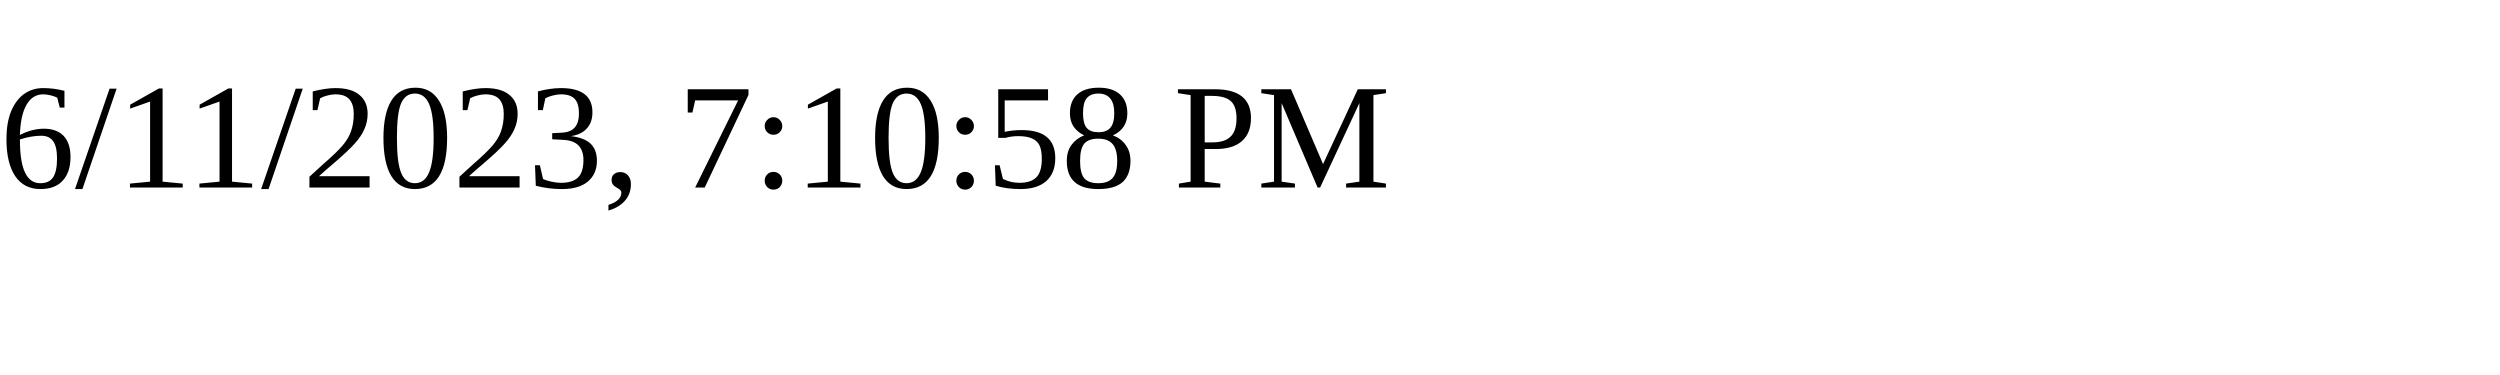
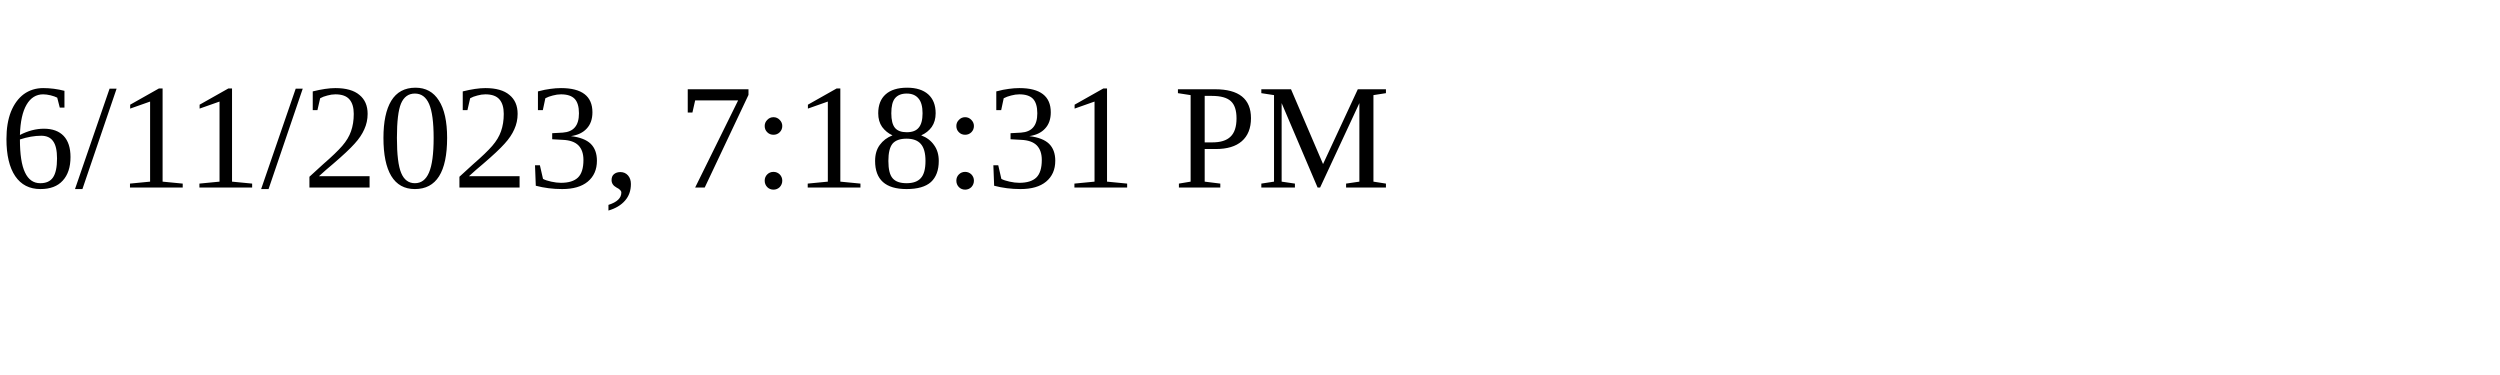
<svg xmlns="http://www.w3.org/2000/svg" height="30" width="200">
-   <text x="0" y="15">6/11/2023, 7:10:58 PM</text>
+   <text x="0" y="15">6/11/2023, 7:18:31 PM</text>
</svg>
